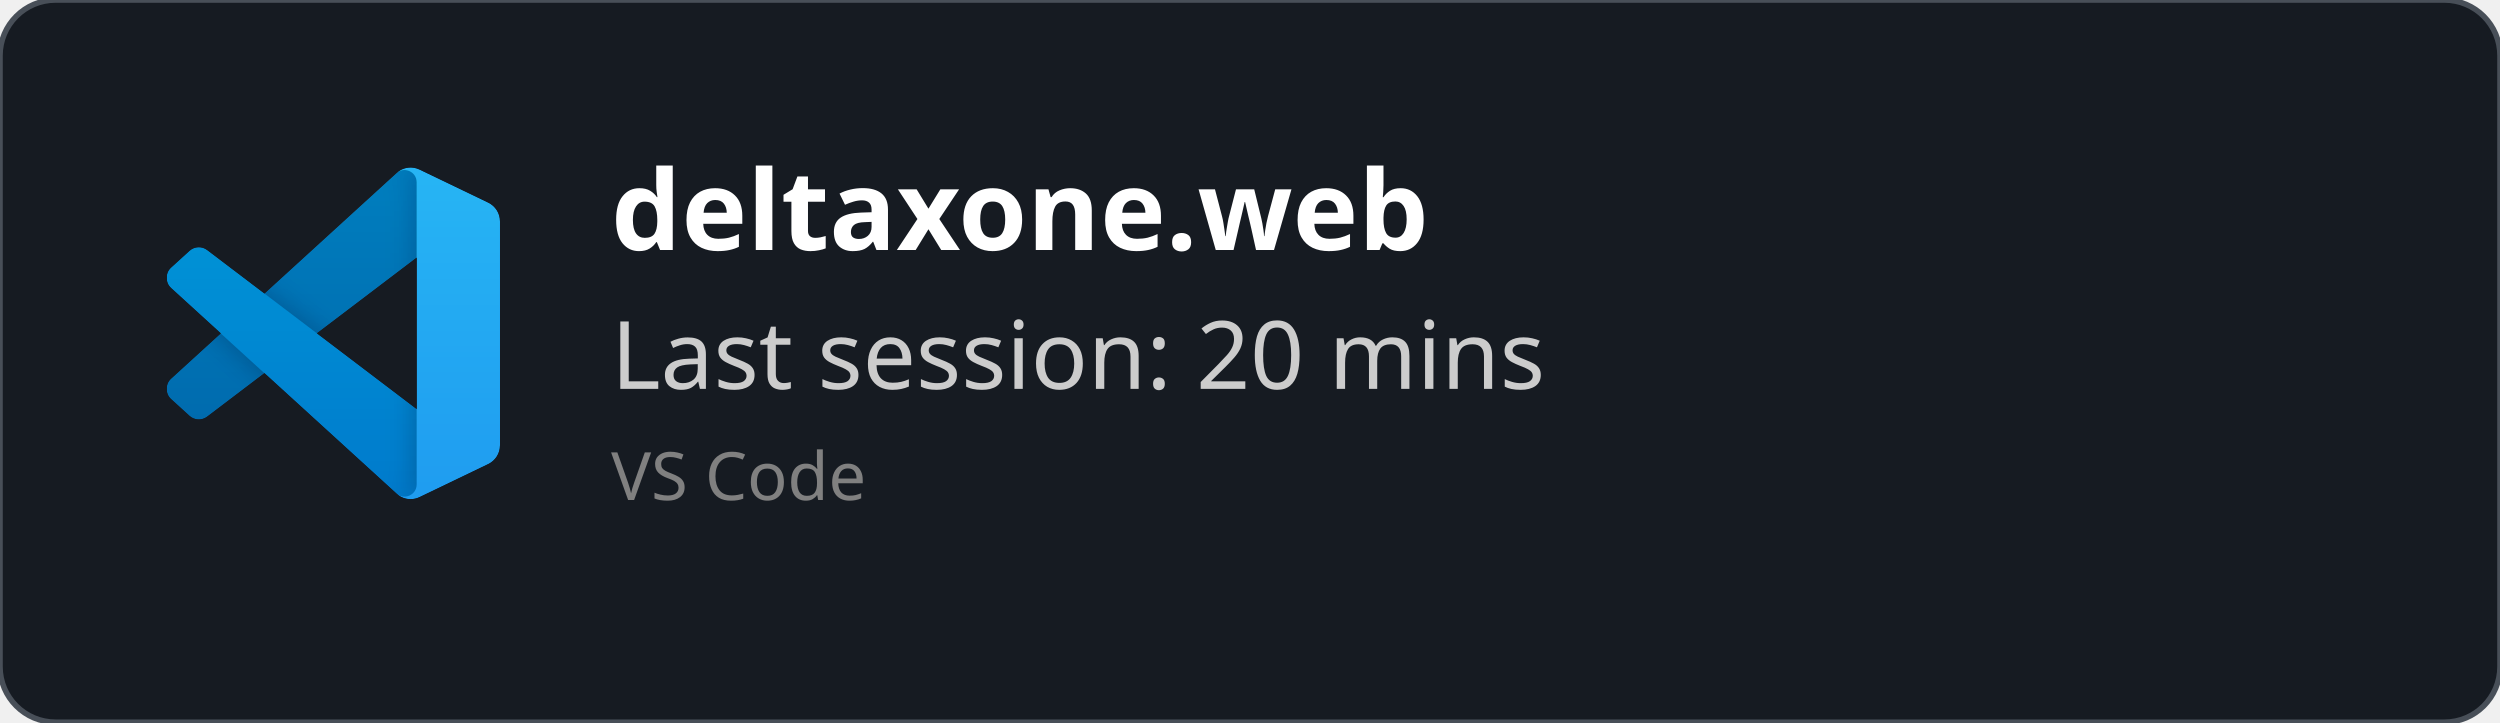
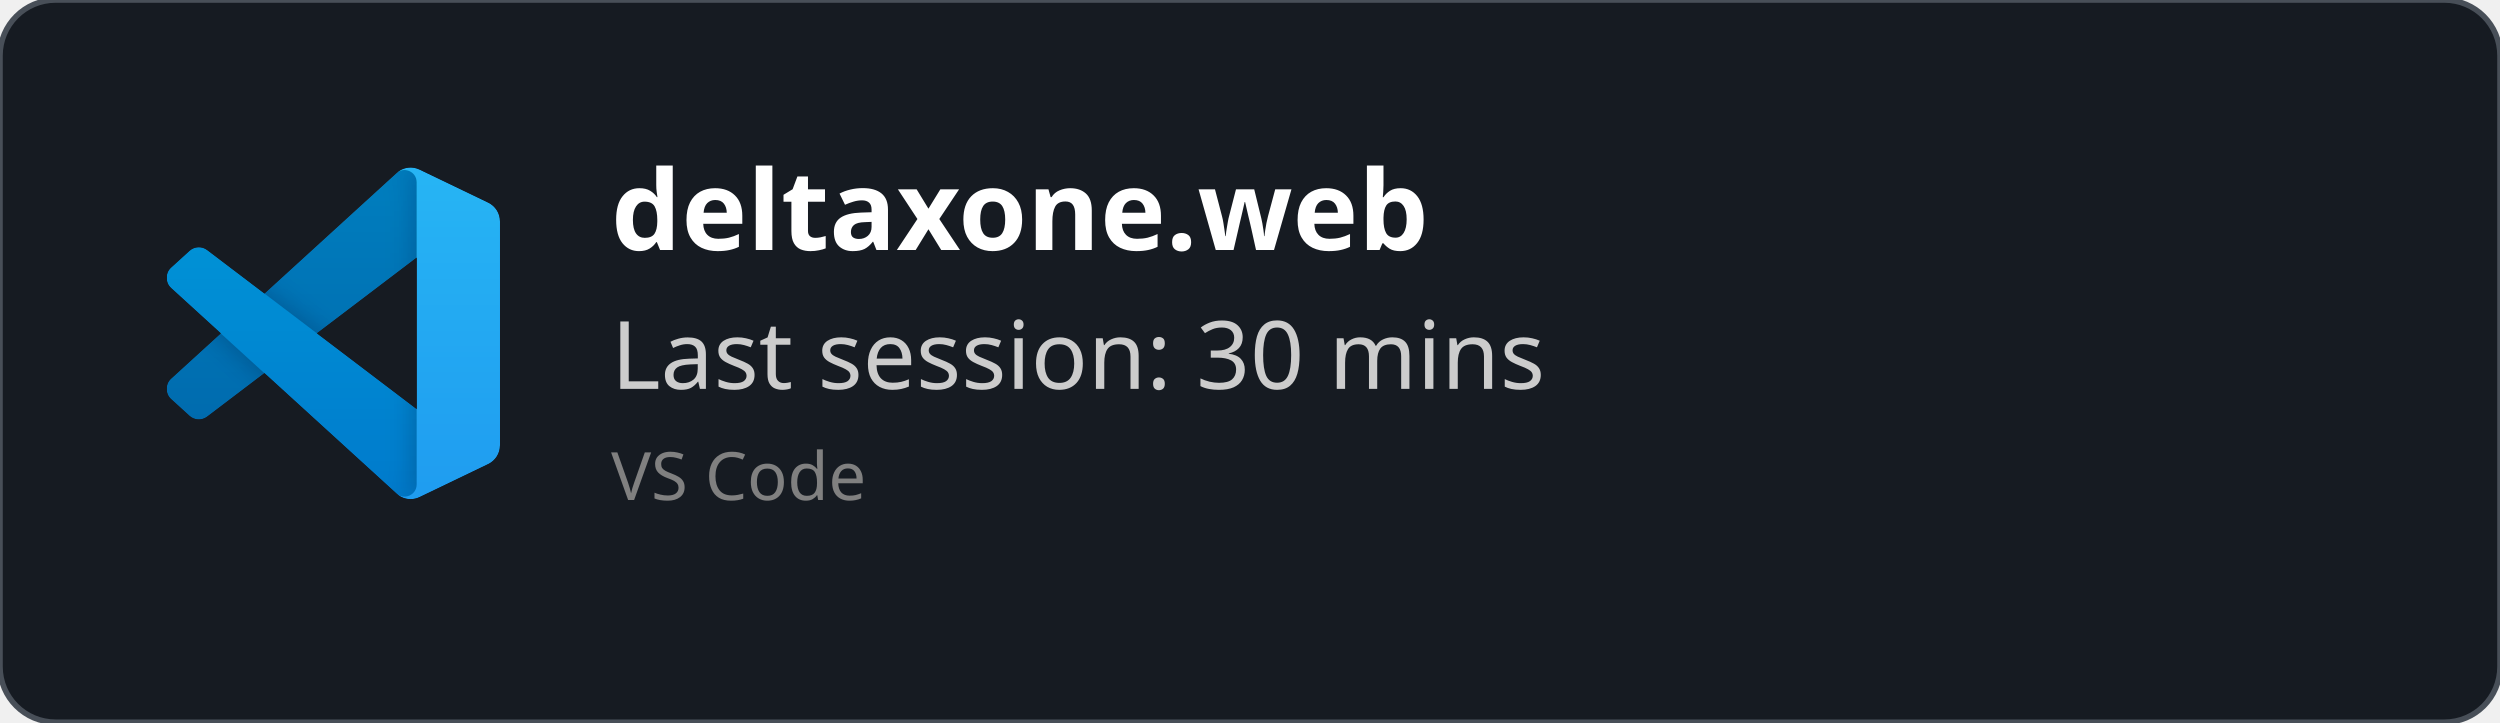
<svg xmlns="http://www.w3.org/2000/svg" width="450" height="130" viewBox="0 0 450 130" fill="none" role="img">
  <style>
    *{
        font-family: 'Segoe UI', Ubuntu, monospace
    }
    </style>
  <defs>
    <clipPath id="horizontalClip" x="20" y="20" width="500" height="200">
      <rect x="90" y="20" width="300" height="50" />
    </clipPath>
  </defs>
  <rect width="450" height="130" fill="rgba(22,27,34)" stroke="#484f58" stroke-width="1" fill-opacity="1" stroke-opacity="1" x="0" y="0" rx="10px" ry="10px">
    </rect>
  <svg width="60" height="60" x="30" y="30" viewBox="0 0 100 100" fill="none" id="vscode">
    <mask id="mask0" mask-type="alpha" maskUnits="userSpaceOnUse" x="0" y="0" width="100" height="100">
      <path fill-rule="evenodd" clip-rule="evenodd" d="M70.912 99.317C72.487 99.931 74.283 99.891 75.873 99.126L96.461 89.22C98.624 88.179 100 85.989 100 83.587V16.413C100 14.011 98.624 11.822 96.461 10.781L75.873 0.874C73.786 -0.13 71.345 0.116 69.513 1.447C69.252 1.637 69.003 1.849 68.769 2.083L29.355 38.041L12.187 25.01C10.589 23.797 8.354 23.896 6.869 25.246L1.363 30.255C-0.453 31.906 -0.455 34.763 1.359 36.417L16.247 50L1.359 63.583C-0.455 65.237 -0.453 68.094 1.363 69.745L6.869 74.754C8.354 76.104 10.589 76.204 12.187 74.99L29.355 61.959L68.769 97.917C69.392 98.541 70.125 99.01 70.912 99.317ZM75.015 27.299L45.109 50L75.015 72.701V27.299Z" fill="white" />
    </mask>
    <g mask="url(#mask0)">
      <path d="M96.461 10.796L75.857 0.876C73.472 -0.273 70.622 0.212 68.75 2.083L1.299 63.583C-0.516 65.237 -0.514 68.094 1.303 69.745L6.813 74.754C8.298 76.104 10.535 76.204 12.134 74.99L93.361 13.37C96.086 11.303 100 13.246 100 16.667V16.427C100 14.027 98.625 11.838 96.461 10.796Z" fill="#0065A9" />
      <g filter="url(#filter0_d)">
        <path d="M96.461 89.204L75.857 99.124C73.472 100.273 70.622 99.788 68.75 97.917L1.299 36.417C-0.516 34.763 -0.514 31.906 1.303 30.255L6.813 25.246C8.298 23.896 10.535 23.796 12.134 25.009L93.361 86.63C96.086 88.697 100 86.754 100 83.333V83.573C100 85.974 98.625 88.162 96.461 89.204Z" fill="#007ACC" />
      </g>
      <g filter="url(#filter1_d)">
        <path d="M75.858 99.126C73.472 100.274 70.622 99.788 68.75 97.917C71.056 100.223 75 98.59 75 95.328V4.672C75 1.41 71.056 -0.223 68.75 2.083C70.622 0.211 73.472 -0.274 75.858 0.874L96.459 10.781C98.623 11.822 100 14.011 100 16.413V83.587C100 85.989 98.623 88.179 96.459 89.22L75.858 99.126Z" fill="#1F9CF0" />
      </g>
      <g style="mix-blend-mode:overlay" opacity="0.25">
        <path fill-rule="evenodd" clip-rule="evenodd" d="M70.851 99.317C72.426 99.931 74.222 99.891 75.812 99.126L96.4 89.22C98.563 88.179 99.939 85.989 99.939 83.587V16.413C99.939 14.011 98.564 11.822 96.4 10.781L75.812 0.874C73.725 -0.13 71.284 0.116 69.453 1.447C69.191 1.637 68.942 1.849 68.708 2.083L29.294 38.041L12.126 25.01C10.528 23.796 8.293 23.896 6.809 25.246L1.302 30.255C-0.513 31.906 -0.515 34.763 1.298 36.417L16.186 50L1.298 63.583C-0.515 65.237 -0.513 68.094 1.302 69.745L6.809 74.754C8.293 76.104 10.528 76.204 12.126 74.99L29.294 61.959L68.708 97.917C69.332 98.54 70.064 99.01 70.851 99.317ZM74.954 27.299L45.048 50L74.954 72.701V27.299Z" fill="url(#paint0_linear)" />
      </g>
    </g>
    <defs>
      <filter id="filter0_d" x="-8.394" y="15.829" width="116.727" height="92.246" filterUnits="userSpaceOnUse" color-interpolation-filters="sRGB">
        <feFlood flood-opacity="0" result="BackgroundImageFix" />
        <feColorMatrix in="SourceAlpha" type="matrix" values="0 0 0 0 0 0 0 0 0 0 0 0 0 0 0 0 0 0 127 0" />
        <feOffset />
        <feGaussianBlur stdDeviation="4.167" />
        <feColorMatrix type="matrix" values="0 0 0 0 0 0 0 0 0 0 0 0 0 0 0 0 0 0 0.25 0" />
        <feBlend mode="overlay" in2="BackgroundImageFix" result="effect1_dropShadow" />
        <feBlend mode="normal" in="SourceGraphic" in2="effect1_dropShadow" result="shape" />
      </filter>
      <filter id="filter1_d" x="60.417" y="-8.076" width="47.917" height="116.151" filterUnits="userSpaceOnUse" color-interpolation-filters="sRGB">
        <feFlood flood-opacity="0" result="BackgroundImageFix" />
        <feColorMatrix in="SourceAlpha" type="matrix" values="0 0 0 0 0 0 0 0 0 0 0 0 0 0 0 0 0 0 127 0" />
        <feOffset />
        <feGaussianBlur stdDeviation="4.167" />
        <feColorMatrix type="matrix" values="0 0 0 0 0 0 0 0 0 0 0 0 0 0 0 0 0 0 0.25 0" />
        <feBlend mode="overlay" in2="BackgroundImageFix" result="effect1_dropShadow" />
        <feBlend mode="normal" in="SourceGraphic" in2="effect1_dropShadow" result="shape" />
      </filter>
      <linearGradient id="paint0_linear" x1="49.939" y1="0.258" x2="49.939" y2="99.742" gradientUnits="userSpaceOnUse">
        <stop stop-color="white" />
        <stop offset="1" stop-color="white" stop-opacity="0" />
      </linearGradient>
    </defs>
  </svg>
  <text x="110" y="45" font-size="20" clip-path="url(#horizontalClip)" font-weight="bold" font-family="Ubuntu" fill="white">
    deltaxone.web
    </text>
  <text x="110" y="70" font-size="17px" font-family="Ubuntu" fill="#ccc">
-     Last session: 20 mins
+     Last session: 30 mins
    </text>
  <text x="110" y="90" font-size="12px" font-family="Ubuntu" fill="grey">
    VS Code
    </text>
</svg>
